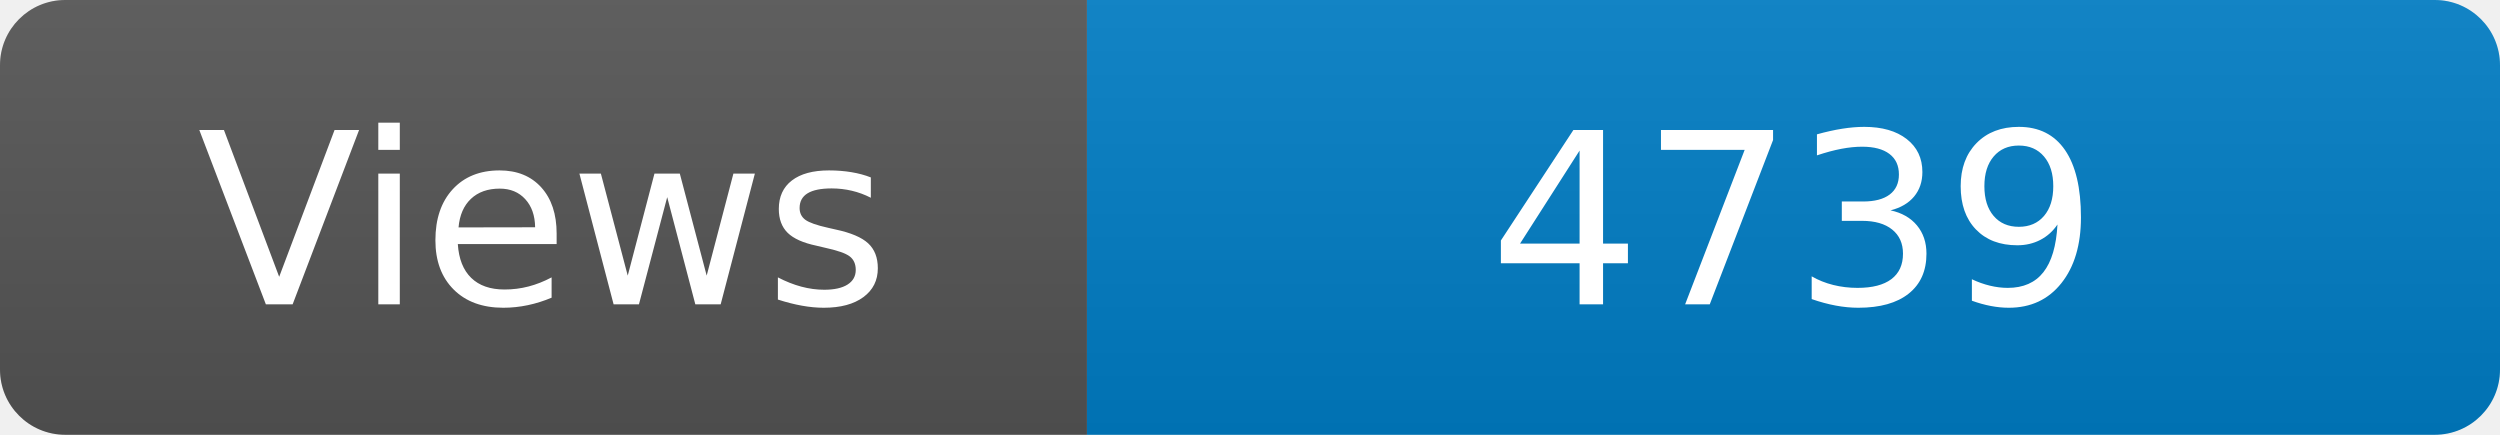
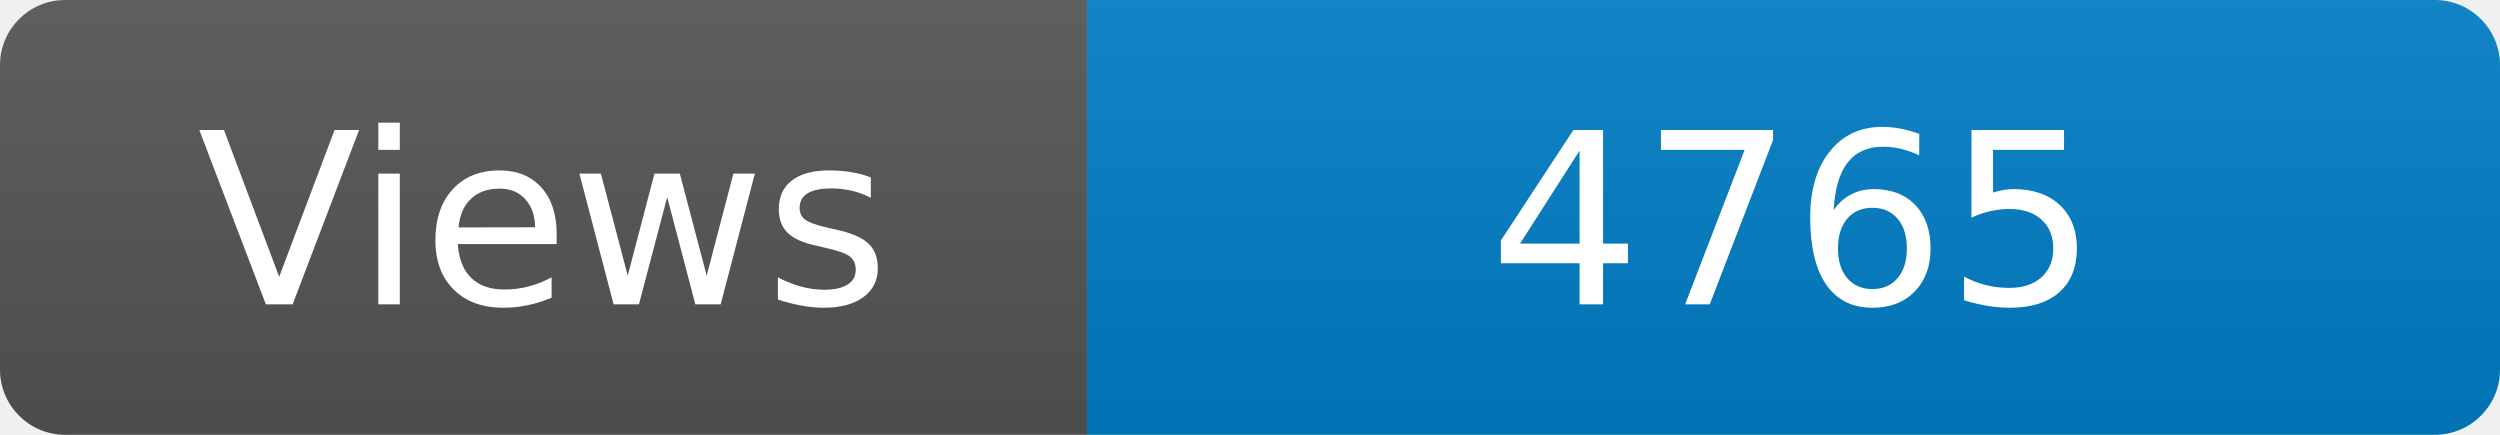
<svg xmlns="http://www.w3.org/2000/svg" width="115" height="20" role="img" aria-label="Maintained?: yes">
  <linearGradient id="s" x2="0" y2="100%">
    <stop offset="0" stop-color="#bbb" stop-opacity=".1" />
    <stop offset="1" stop-opacity=".1" />
  </linearGradient>
  <clipPath id="r">
    <rect width="115" height="20" rx="3" fill="#fff" />
  </clipPath>
  <g clip-path="url(#r)">
    <rect width="50" height="20" fill="#555" />
    <rect x="50" width="160" height="20" fill="#007ec6" />
    <rect width="115" height="20" fill="url(#s)" />
  </g>
  <g fill="#fff" text-anchor="middle" font-family="Verdana,Geneva,DejaVu Sans,sans-serif" font-size="110">
    <text x="250" y="140" transform="scale(.1)" fill="#fff">Views</text>
-     <text x="825" y="140" transform="scale(.1)" fill="#fff">4739</text>
+     <text x="825" y="140" transform="scale(.1)" fill="#fff">4765</text>
  </g>
</svg>
